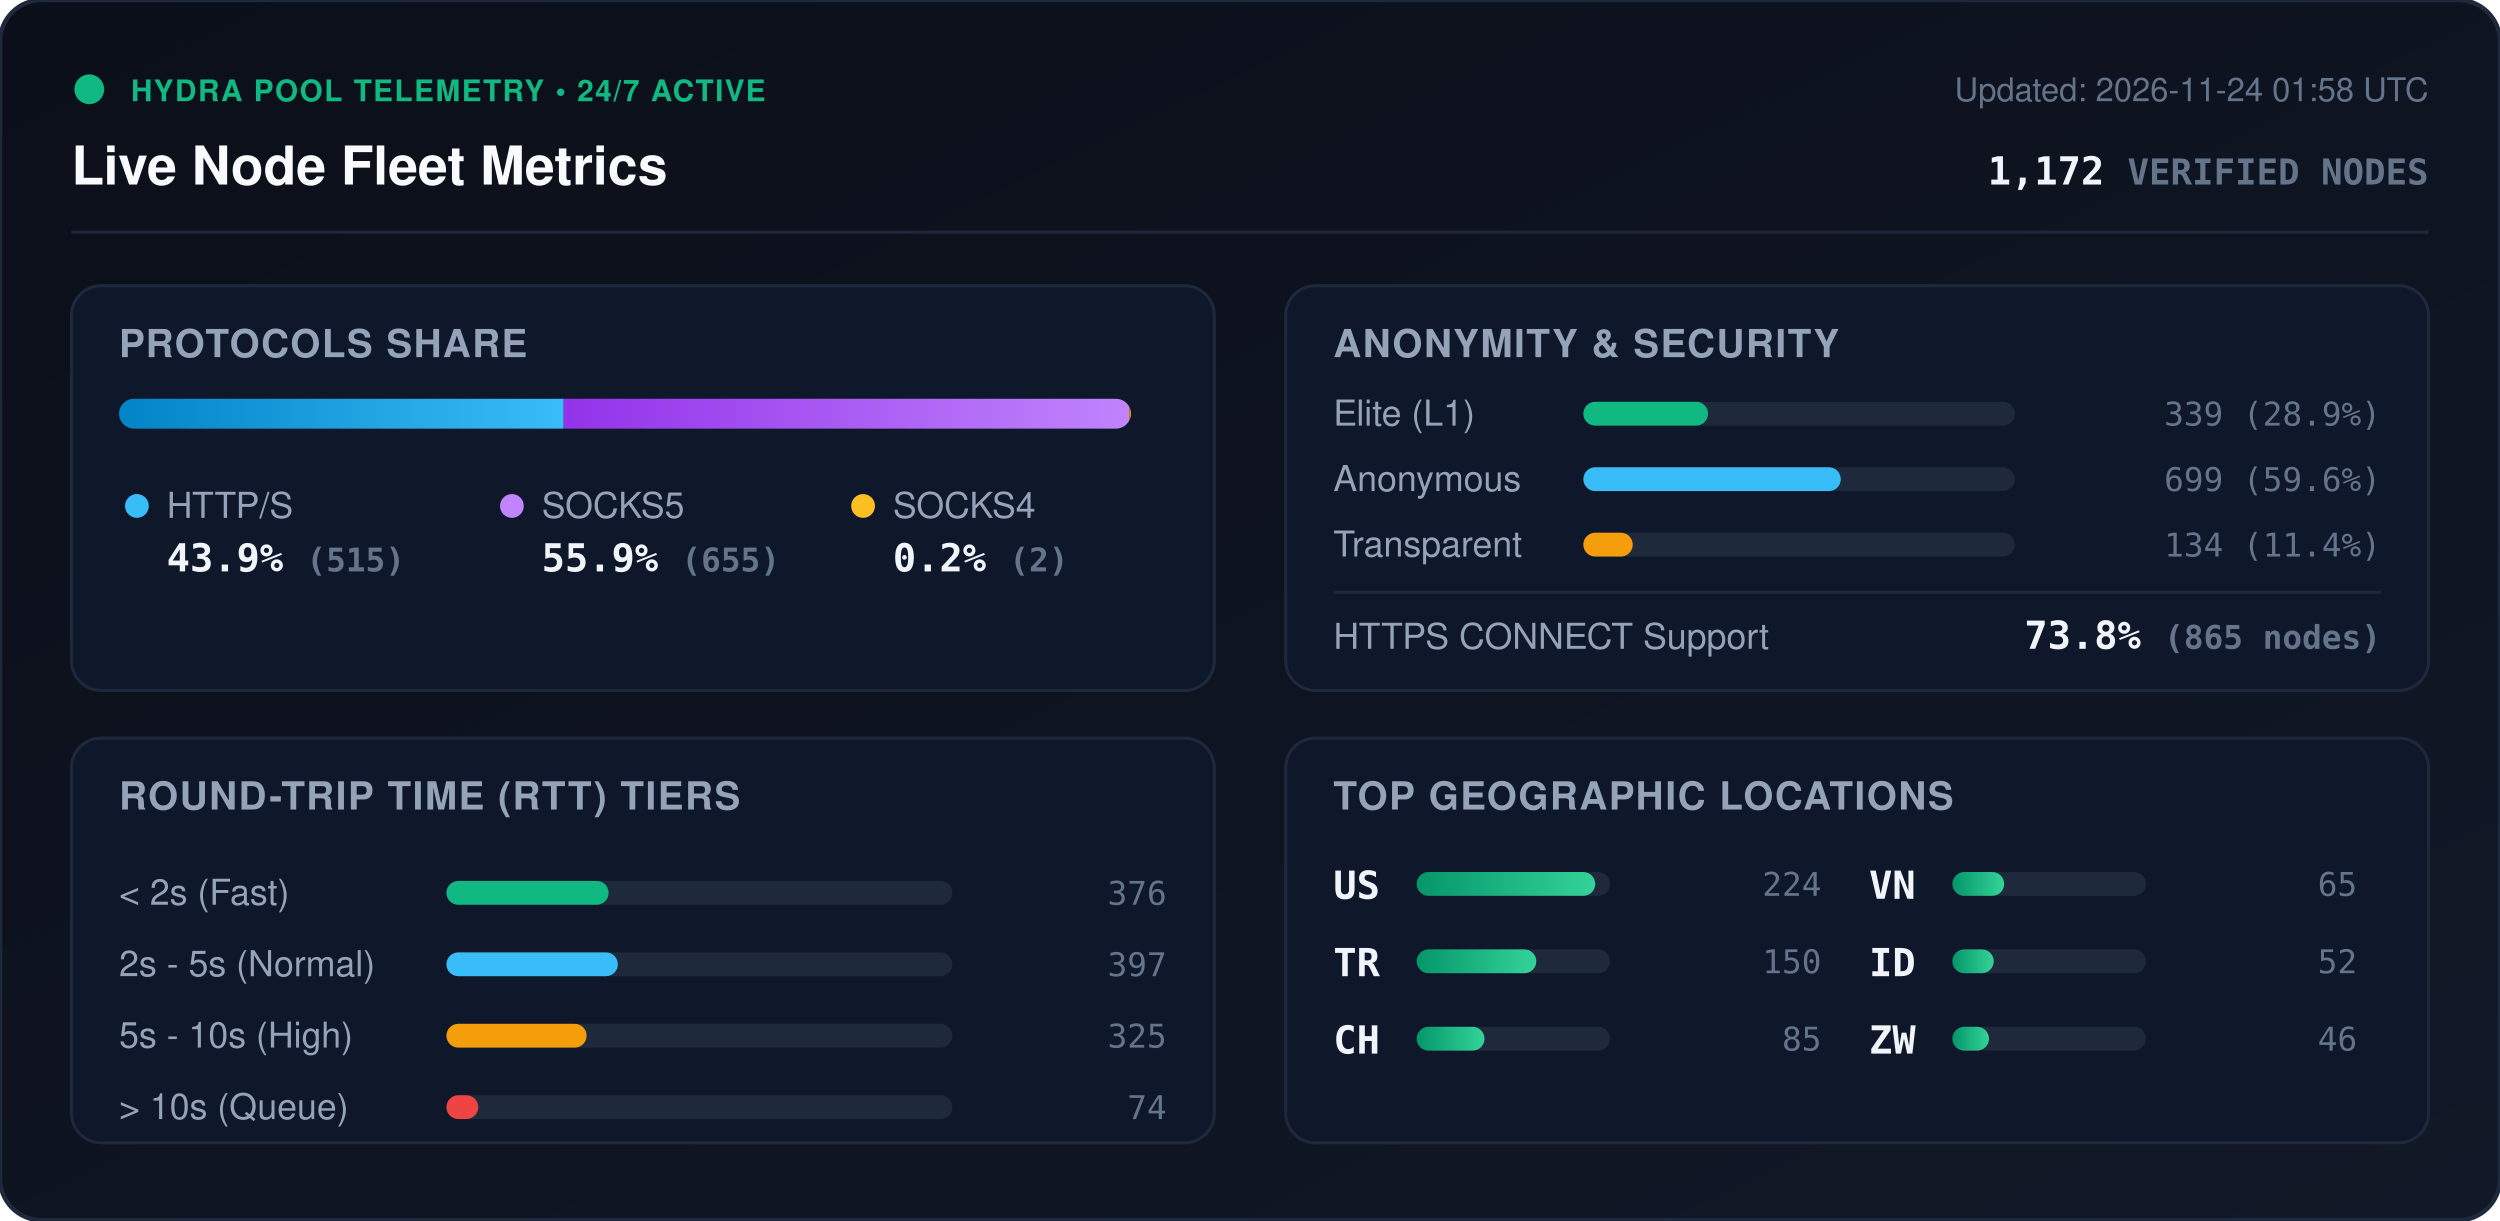
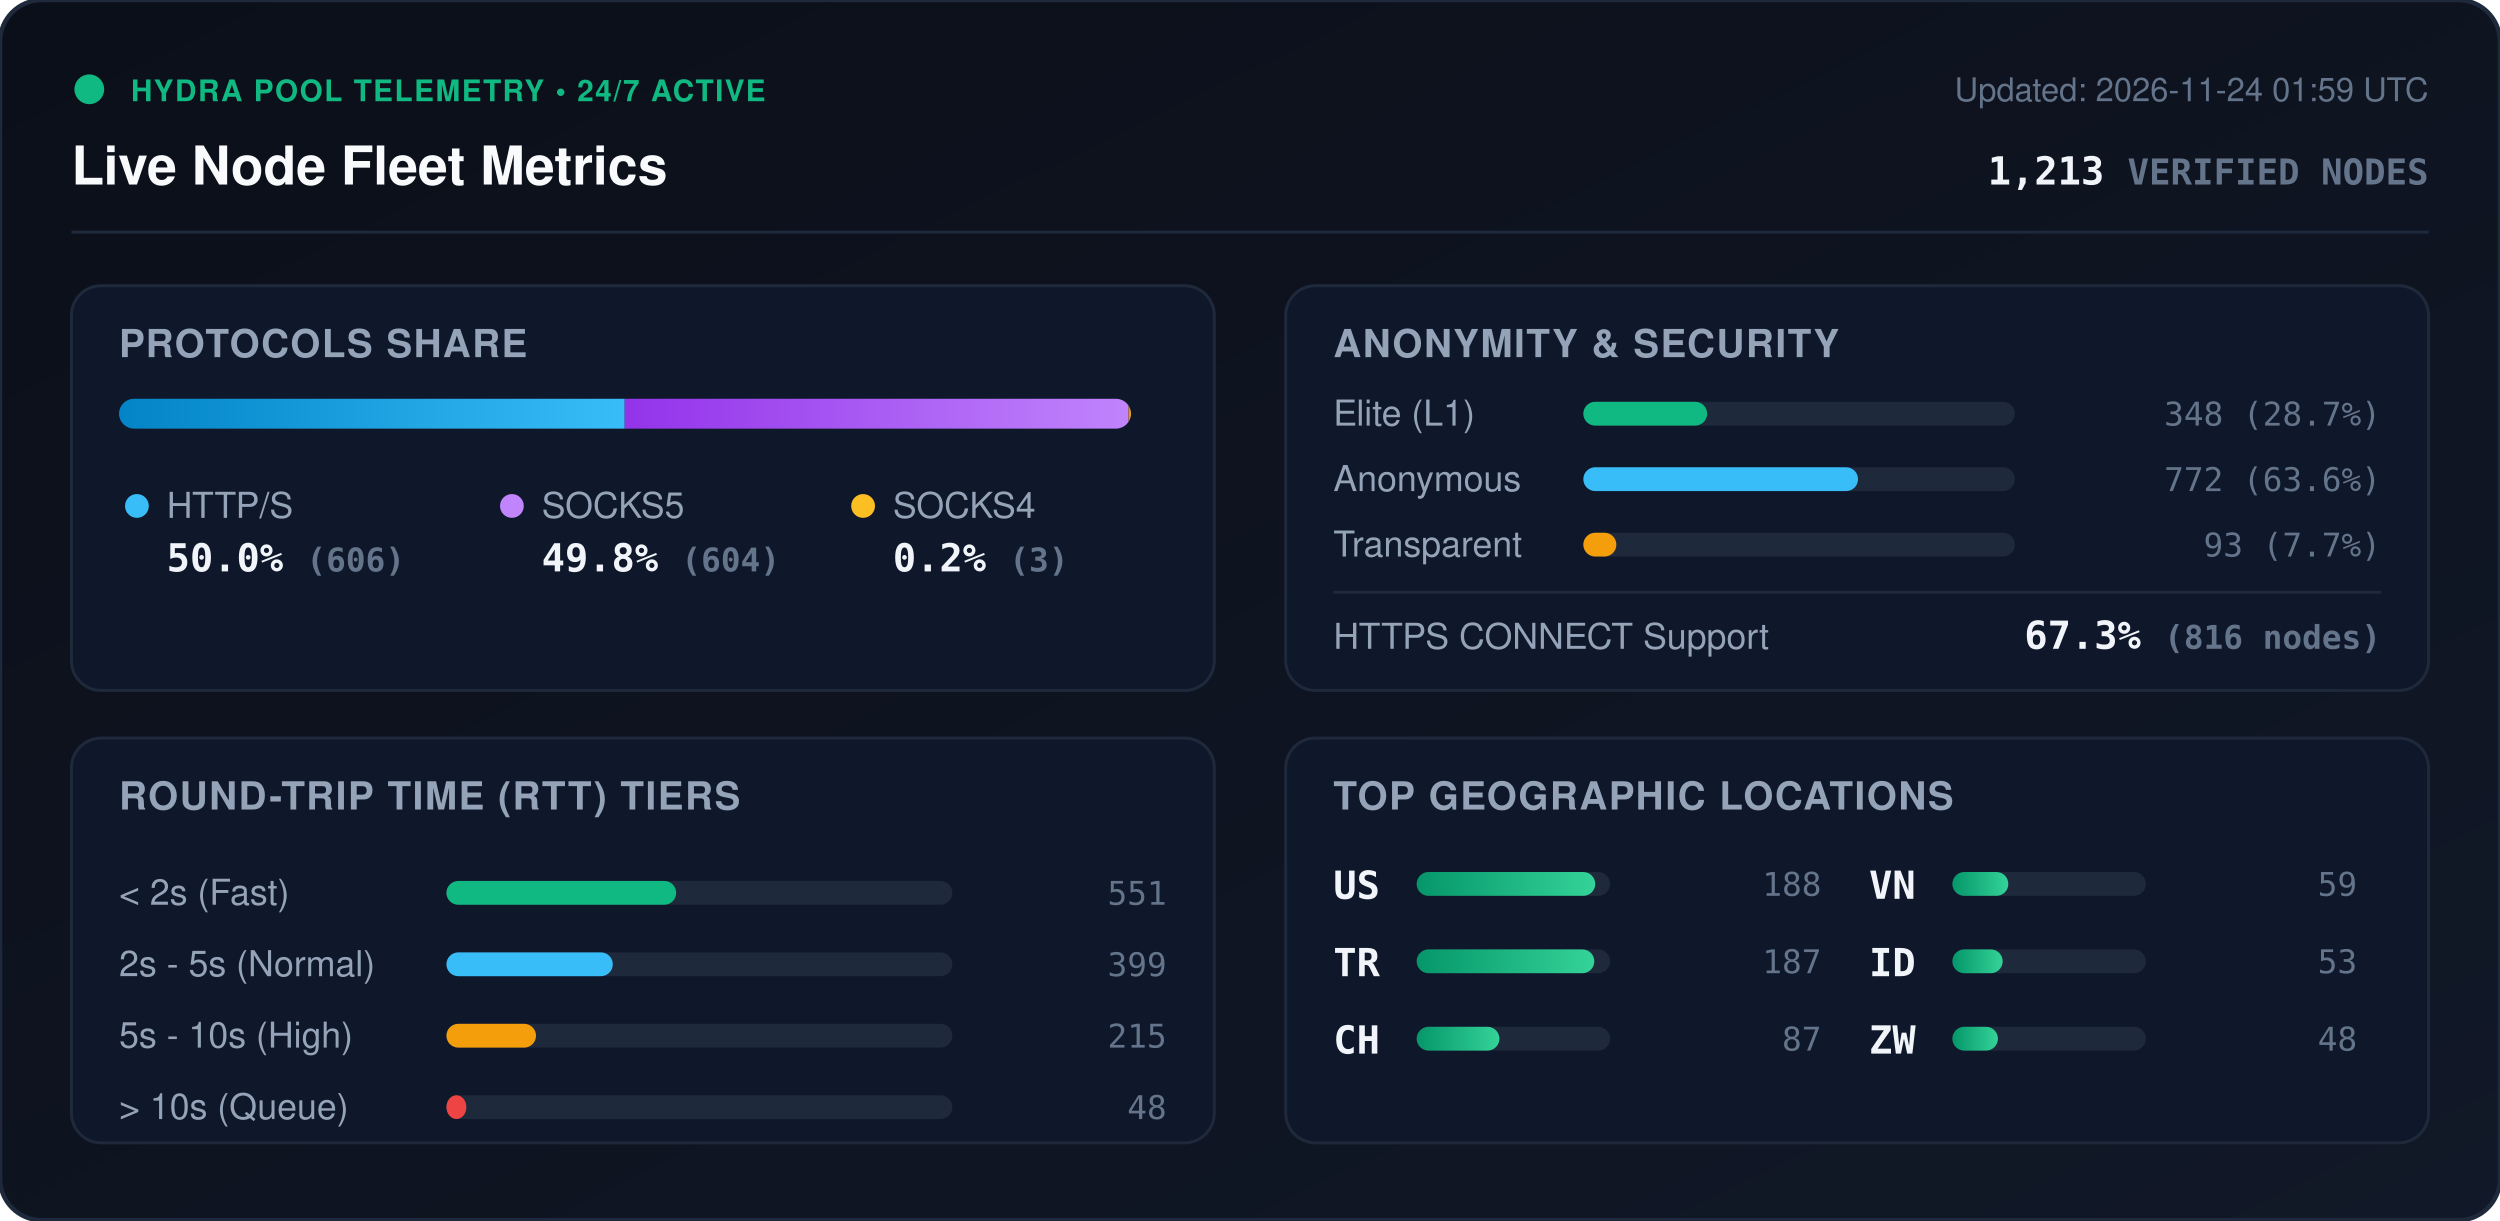
<svg xmlns="http://www.w3.org/2000/svg" viewBox="0 0 840 410" width="840" height="410" style="max-width: 100%; height: auto;">
  <defs>
    <linearGradient id="bg" x1="0%" y1="0%" x2="100%" y2="100%">
      <stop offset="0%" stop-color="#0b0f19" />
      <stop offset="100%" stop-color="#111827" />
    </linearGradient>
    <linearGradient id="bar-http" x1="0%" y1="0%" x2="100%" y2="0%">
      <stop offset="0%" stop-color="#0284c7" />
      <stop offset="100%" stop-color="#38bdf8" />
    </linearGradient>
    <linearGradient id="bar-socks5" x1="0%" y1="0%" x2="100%" y2="0%">
      <stop offset="0%" stop-color="#9333ea" />
      <stop offset="100%" stop-color="#c084fc" />
    </linearGradient>
    <linearGradient id="bar-socks4" x1="0%" y1="0%" x2="100%" y2="0%">
      <stop offset="0%" stop-color="#d97706" />
      <stop offset="100%" stop-color="#fbbf24" />
    </linearGradient>
    <linearGradient id="bar-green" x1="0%" y1="0%" x2="100%" y2="0%">
      <stop offset="0%" stop-color="#059669" />
      <stop offset="100%" stop-color="#34d399" />
    </linearGradient>
    <clipPath id="prog-track-clip">
      <rect width="340.0" height="10" rx="5" />
    </clipPath>
    <style>
      .title { font: 700 18px -apple-system, BlinkMacSystemFont, 'Segoe UI', Helvetica, Arial, sans-serif; fill: #f8fafc; }
      .sub { font: 500 11px -apple-system, BlinkMacSystemFont, 'Segoe UI', Helvetica, Arial, sans-serif; fill: #64748b; }
      .section-hdr { font: 600 13px -apple-system, BlinkMacSystemFont, 'Segoe UI', Helvetica, Arial, sans-serif; fill: #94a3b8; letter-spacing: 0.5px; }
      .metric-val { font: 700 13px -apple-system, BlinkMacSystemFont, 'Segoe UI', Helvetica, Arial, sans-serif; fill: #f1f5f9; }
      .metric-lbl { font: 500 12px -apple-system, BlinkMacSystemFont, 'Segoe UI', Helvetica, Arial, sans-serif; fill: #94a3b8; }
      .badge-txt { font: 700 10px -apple-system, BlinkMacSystemFont, 'Segoe UI', Helvetica, Arial, sans-serif; fill: #10b981; letter-spacing: 0.5px; }
      .mono { font-family: ui-monospace, SFMono-Regular, Menlo, Monaco, Consolas, monospace; }
      .pulse { animation: beacon 2s infinite ease-in-out; }
      @keyframes beacon { 0%, 100% { opacity: 1; } 50% { opacity: 0.35; } }
    </style>
  </defs>
  <rect width="840" height="410" rx="14" fill="url(#bg)" stroke="#1e293b" stroke-width="1.5" />
  <g transform="translate(24, 24)">
    <circle cx="6" cy="6" r="5" fill="#10b981" class="pulse" />
    <text x="20" y="10" class="badge-txt">HYDRA POOL TELEMETRY • 24/7 ACTIVE</text>
    <text x="0" y="38" class="title">Live Node Fleet Metrics</text>
-     <text x="792" y="10" text-anchor="end" class="sub">Updated: 2026-11-24 01:58 UTC</text>
-     <text x="792" y="38" text-anchor="end" class="metric-val mono" fill="#38bdf8">1,172 <tspan font-size="12" fill="#64748b">VERIFIED NODES</tspan>
+     <text x="792" y="10" text-anchor="end" class="sub">Updated: 2026-11-24 01:59 UTC</text>
+     <text x="792" y="38" text-anchor="end" class="metric-val mono" fill="#38bdf8">1,213 <tspan font-size="12" fill="#64748b">VERIFIED NODES</tspan>
    </text>
  </g>
  <line x1="24" y1="78" x2="816" y2="78" stroke="#1e293b" stroke-width="1" />
  <g transform="translate(24, 96)">
    <rect width="384" height="136" rx="10" fill="#0f172a" stroke="#1e293b" />
    <text x="16" y="24" class="section-hdr">PROTOCOLS SHARE</text>
    <g transform="translate(16, 38)">
      <rect width="340.0" height="10" rx="5" fill="#1e293b" />
      <g clip-path="url(#prog-track-clip)">
-         <rect x="0" width="149.4" height="10" fill="url(#bar-http)" />
-         <rect x="149.4" width="190.0" height="10" fill="url(#bar-socks5)" />
-         <rect x="339.4" width="0.6" height="10" fill="url(#bar-socks4)" />
+         <rect x="0" width="169.9" height="10" fill="url(#bar-http)" />
+         <rect x="169.9" width="169.3" height="10" fill="url(#bar-socks5)" />
+         <rect x="339.2" width="0.8" height="10" fill="url(#bar-socks4)" />
      </g>
    </g>
    <g transform="translate(16, 68)">
      <circle cx="6" cy="6" r="4" fill="#38bdf8" />
      <text x="16" y="10" class="metric-lbl">HTTP/S</text>
-       <text x="16" y="28" class="metric-val mono">43.9% <tspan font-size="11" fill="#64748b">(515)</tspan>
+       <text x="16" y="28" class="metric-val mono">50.0% <tspan font-size="11" fill="#64748b">(606)</tspan>
      </text>
      <circle cx="132" cy="6" r="4" fill="#c084fc" />
      <text x="142" y="10" class="metric-lbl">SOCKS5</text>
-       <text x="142" y="28" class="metric-val mono">55.9% <tspan font-size="11" fill="#64748b">(655)</tspan>
+       <text x="142" y="28" class="metric-val mono">49.8% <tspan font-size="11" fill="#64748b">(604)</tspan>
      </text>
      <circle cx="250" cy="6" r="4" fill="#fbbf24" />
      <text x="260" y="10" class="metric-lbl">SOCKS4</text>
-       <text x="260" y="28" class="metric-val mono">0.2% <tspan font-size="11" fill="#64748b">(2)</tspan>
+       <text x="260" y="28" class="metric-val mono">0.2% <tspan font-size="11" fill="#64748b">(3)</tspan>
      </text>
    </g>
  </g>
  <g transform="translate(432, 96)">
    <rect width="384" height="136" rx="10" fill="#0f172a" stroke="#1e293b" />
    <text x="16" y="24" class="section-hdr">ANONYMITY &amp; SECURITY</text>
    <text x="16" y="47" class="metric-lbl">Elite (L1)</text>
    <rect x="100" y="39" width="145.0" height="8" rx="4" fill="#1e293b" />
-     <rect x="100" y="39" width="41.9" height="8" rx="4" fill="#10b981" />
-     <text x="368" y="47" text-anchor="end" class="mono sub" fill="#e2e8f0">339 (28.9%)</text>
+     <rect x="100" y="39" width="41.6" height="8" rx="4" fill="#10b981" />
+     <text x="368" y="47" text-anchor="end" class="mono sub" fill="#e2e8f0">348 (28.7%)</text>
    <text x="16" y="69" class="metric-lbl">Anonymous</text>
    <rect x="100" y="61" width="145.0" height="8" rx="4" fill="#1e293b" />
-     <rect x="100" y="61" width="86.5" height="8" rx="4" fill="#38bdf8" />
-     <text x="368" y="69" text-anchor="end" class="mono sub" fill="#e2e8f0">699 (59.6%)</text>
+     <rect x="100" y="61" width="92.3" height="8" rx="4" fill="#38bdf8" />
+     <text x="368" y="69" text-anchor="end" class="mono sub" fill="#e2e8f0">772 (63.6%)</text>
    <text x="16" y="91" class="metric-lbl">Transparent</text>
    <rect x="100" y="83" width="145.0" height="8" rx="4" fill="#1e293b" />
-     <rect x="100" y="83" width="16.6" height="8" rx="4" fill="#f59e0b" />
-     <text x="368" y="91" text-anchor="end" class="mono sub" fill="#e2e8f0">134 (11.4%)</text>
+     <rect x="100" y="83" width="11.1" height="8" rx="4" fill="#f59e0b" />
+     <text x="368" y="91" text-anchor="end" class="mono sub" fill="#e2e8f0">93 (7.7%)</text>
    <line x1="16" y1="103" x2="368" y2="103" stroke="#1e293b" stroke-width="1" />
    <text x="16" y="122" class="metric-lbl">HTTPS CONNECT Support</text>
-     <text x="368" y="122" text-anchor="end" class="metric-val mono" fill="#34d399">73.8% <tspan font-size="11" fill="#64748b">(865 nodes)</tspan>
+     <text x="368" y="122" text-anchor="end" class="metric-val mono" fill="#34d399">67.3% <tspan font-size="11" fill="#64748b">(816 nodes)</tspan>
    </text>
  </g>
  <g transform="translate(24, 248)">
    <rect width="384" height="136" rx="10" fill="#0f172a" stroke="#1e293b" />
    <text x="16" y="24" class="section-hdr">ROUND-TRIP TIME (RTT) TIERS</text>
    <g transform="translate(16, 42)">
      <text x="0" y="14" class="metric-lbl">&lt; 2s (Fast)</text>
      <rect x="110" y="6" width="170" height="8" rx="4" fill="#1e293b" />
-       <rect x="110" y="6" width="54.5" height="8" rx="4" fill="#10b981" />
-       <text x="352" y="14" text-anchor="end" class="mono sub">376</text>
+       <rect x="110" y="6" width="77.2" height="8" rx="4" fill="#10b981" />
+       <text x="352" y="14" text-anchor="end" class="mono sub">551</text>
      <text x="0" y="38" class="metric-lbl">2s - 5s (Normal)</text>
      <rect x="110" y="30" width="170" height="8" rx="4" fill="#1e293b" />
-       <rect x="110" y="30" width="57.6" height="8" rx="4" fill="#38bdf8" />
-       <text x="352" y="38" text-anchor="end" class="mono sub">397</text>
+       <rect x="110" y="30" width="55.9" height="8" rx="4" fill="#38bdf8" />
+       <text x="352" y="38" text-anchor="end" class="mono sub">399</text>
      <text x="0" y="62" class="metric-lbl">5s - 10s (High)</text>
      <rect x="110" y="54" width="170" height="8" rx="4" fill="#1e293b" />
-       <rect x="110" y="54" width="47.1" height="8" rx="4" fill="#f59e0b" />
-       <text x="352" y="62" text-anchor="end" class="mono sub">325</text>
+       <rect x="110" y="54" width="30.1" height="8" rx="4" fill="#f59e0b" />
+       <text x="352" y="62" text-anchor="end" class="mono sub">215</text>
      <text x="0" y="86" class="metric-lbl">&gt; 10s (Queue)</text>
      <rect x="110" y="78" width="170" height="8" rx="4" fill="#1e293b" />
-       <rect x="110" y="78" width="10.7" height="8" rx="4" fill="#ef4444" />
-       <text x="352" y="86" text-anchor="end" class="mono sub">74</text>
+       <rect x="110" y="78" width="6.7" height="8" rx="4" fill="#ef4444" />
+       <text x="352" y="86" text-anchor="end" class="mono sub">48</text>
    </g>
  </g>
  <g transform="translate(432, 248)">
    <rect width="384" height="136" rx="10" fill="#0f172a" stroke="#1e293b" />
    <text x="16" y="24" class="section-hdr">TOP GEOGRAPHIC LOCATIONS</text>
    <g transform="translate(16, 42)">
      <g transform="translate(0, 0)">
        <text x="0" y="12" class="mono metric-val" font-size="12">US</text>
        <rect x="28" y="3" width="65" height="8" rx="4" fill="#1e293b" />
        <rect x="28" y="3" width="60.0" height="8" rx="4" fill="url(#bar-green)" />
-         <text x="164" y="11" text-anchor="end" class="mono sub">224</text>
+         <text x="164" y="11" text-anchor="end" class="mono sub">188</text>
      </g>
      <g transform="translate(0, 26)">
        <text x="0" y="12" class="mono metric-val" font-size="12">TR</text>
        <rect x="28" y="3" width="65" height="8" rx="4" fill="#1e293b" />
-         <rect x="28" y="3" width="40.2" height="8" rx="4" fill="url(#bar-green)" />
-         <text x="164" y="11" text-anchor="end" class="mono sub">150</text>
+         <rect x="28" y="3" width="59.7" height="8" rx="4" fill="url(#bar-green)" />
+         <text x="164" y="11" text-anchor="end" class="mono sub">187</text>
      </g>
      <g transform="translate(0, 52)">
        <text x="0" y="12" class="mono metric-val" font-size="12">CH</text>
        <rect x="28" y="3" width="65" height="8" rx="4" fill="#1e293b" />
-         <rect x="28" y="3" width="22.8" height="8" rx="4" fill="url(#bar-green)" />
-         <text x="164" y="11" text-anchor="end" class="mono sub">85</text>
+         <rect x="28" y="3" width="27.8" height="8" rx="4" fill="url(#bar-green)" />
+         <text x="164" y="11" text-anchor="end" class="mono sub">87</text>
      </g>
      <g transform="translate(180, 0)">
        <text x="0" y="12" class="mono metric-val" font-size="12">VN</text>
        <rect x="28" y="3" width="65" height="8" rx="4" fill="#1e293b" />
-         <rect x="28" y="3" width="17.4" height="8" rx="4" fill="url(#bar-green)" />
-         <text x="164" y="11" text-anchor="end" class="mono sub">65</text>
+         <rect x="28" y="3" width="18.8" height="8" rx="4" fill="url(#bar-green)" />
+         <text x="164" y="11" text-anchor="end" class="mono sub">59</text>
      </g>
      <g transform="translate(180, 26)">
        <text x="0" y="12" class="mono metric-val" font-size="12">ID</text>
        <rect x="28" y="3" width="65" height="8" rx="4" fill="#1e293b" />
-         <rect x="28" y="3" width="13.9" height="8" rx="4" fill="url(#bar-green)" />
-         <text x="164" y="11" text-anchor="end" class="mono sub">52</text>
+         <rect x="28" y="3" width="16.9" height="8" rx="4" fill="url(#bar-green)" />
+         <text x="164" y="11" text-anchor="end" class="mono sub">53</text>
      </g>
      <g transform="translate(180, 52)">
        <text x="0" y="12" class="mono metric-val" font-size="12">ZW</text>
        <rect x="28" y="3" width="65" height="8" rx="4" fill="#1e293b" />
-         <rect x="28" y="3" width="12.3" height="8" rx="4" fill="url(#bar-green)" />
-         <text x="164" y="11" text-anchor="end" class="mono sub">46</text>
+         <rect x="28" y="3" width="15.3" height="8" rx="4" fill="url(#bar-green)" />
+         <text x="164" y="11" text-anchor="end" class="mono sub">48</text>
      </g>
    </g>
  </g>
</svg>
